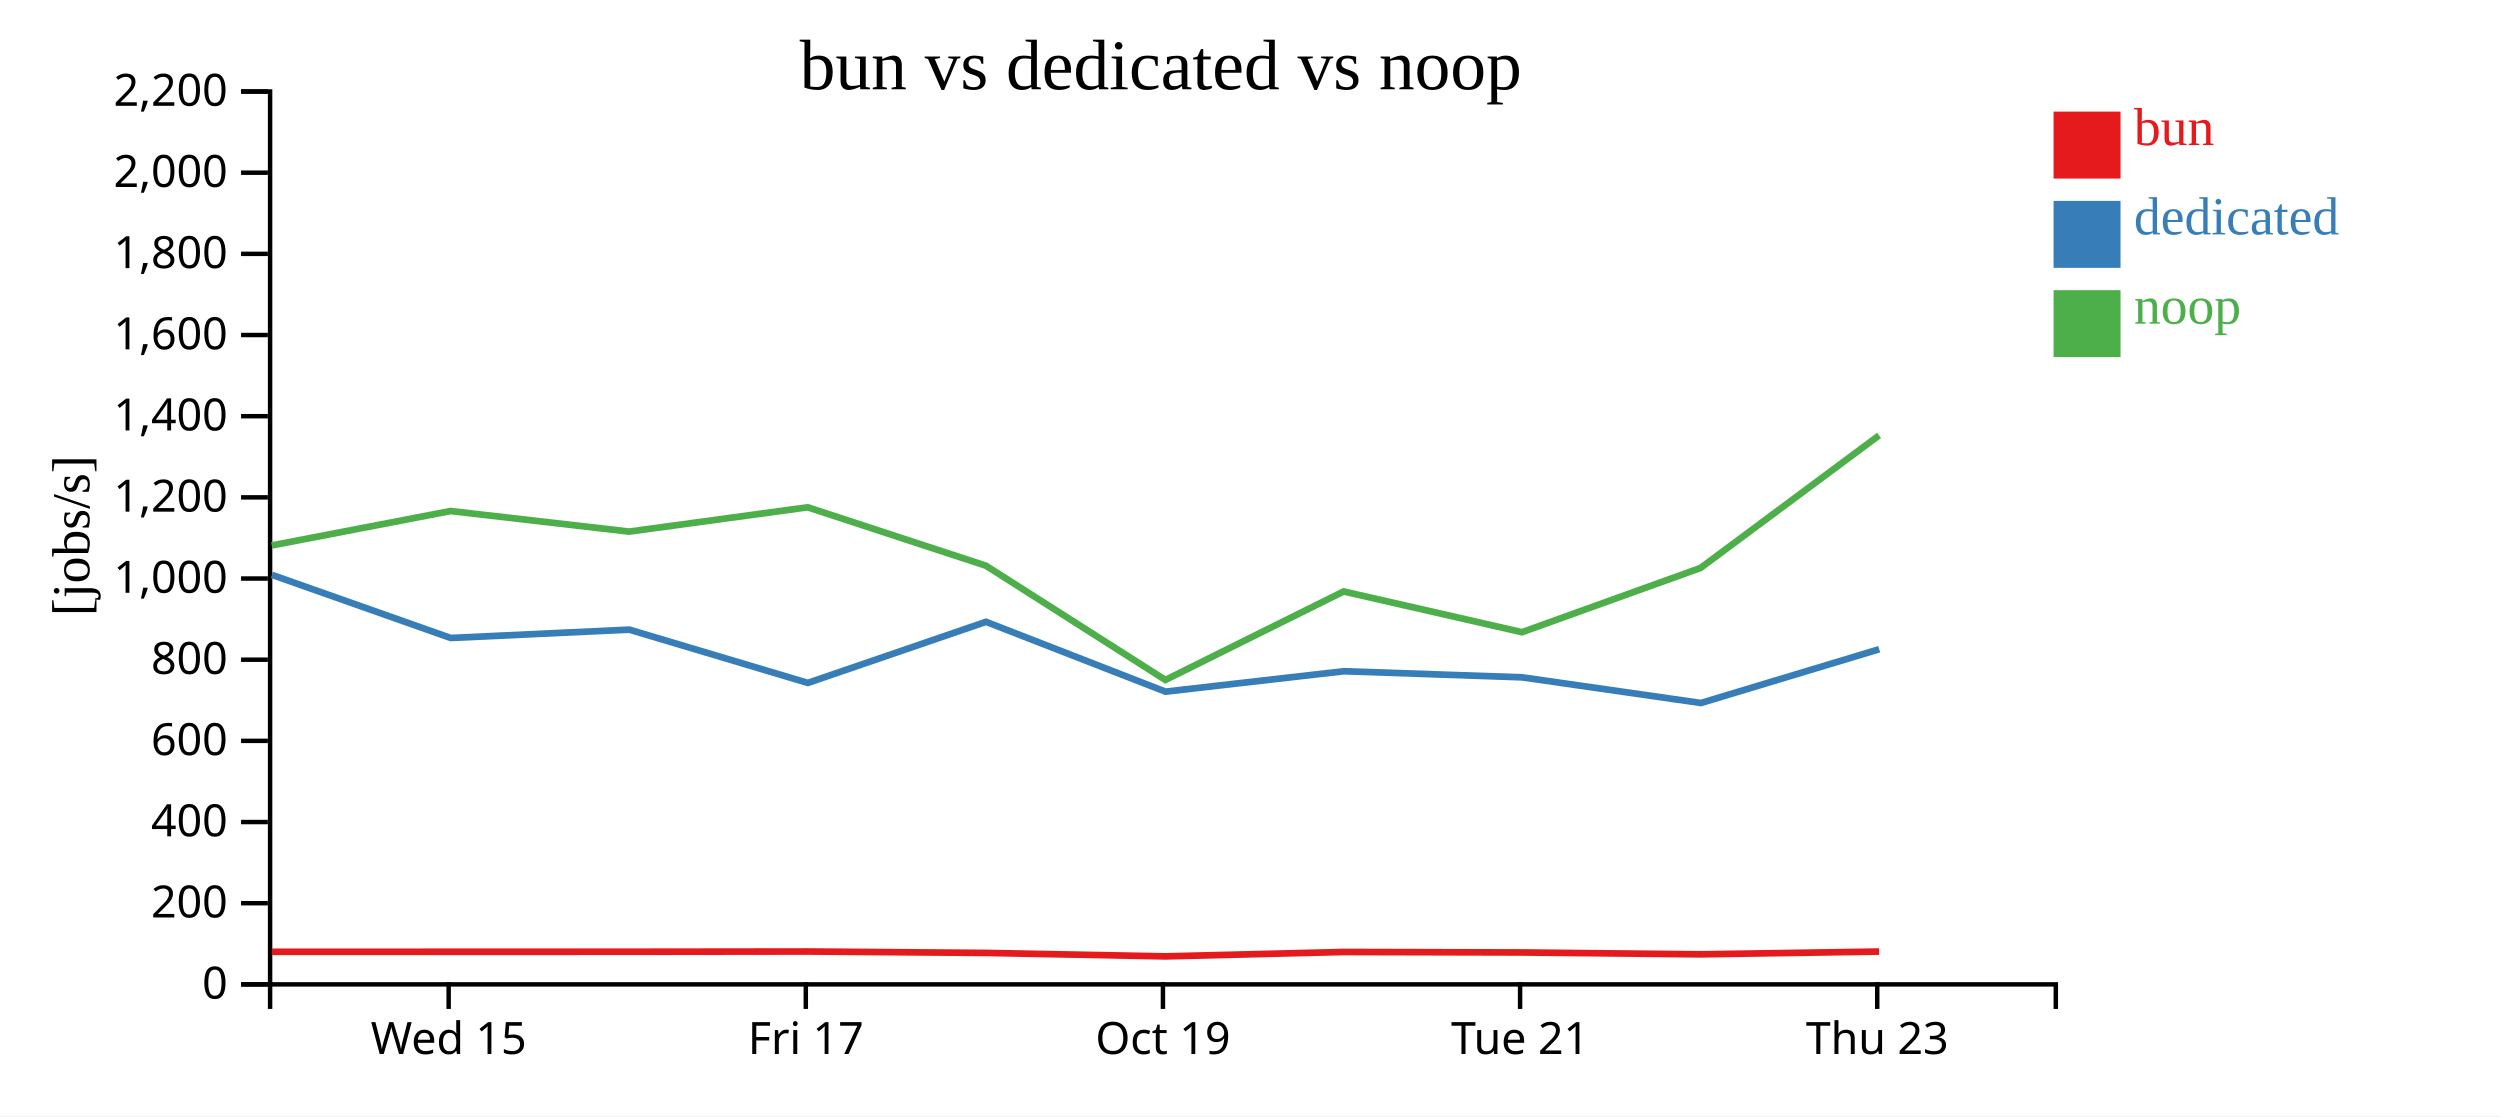
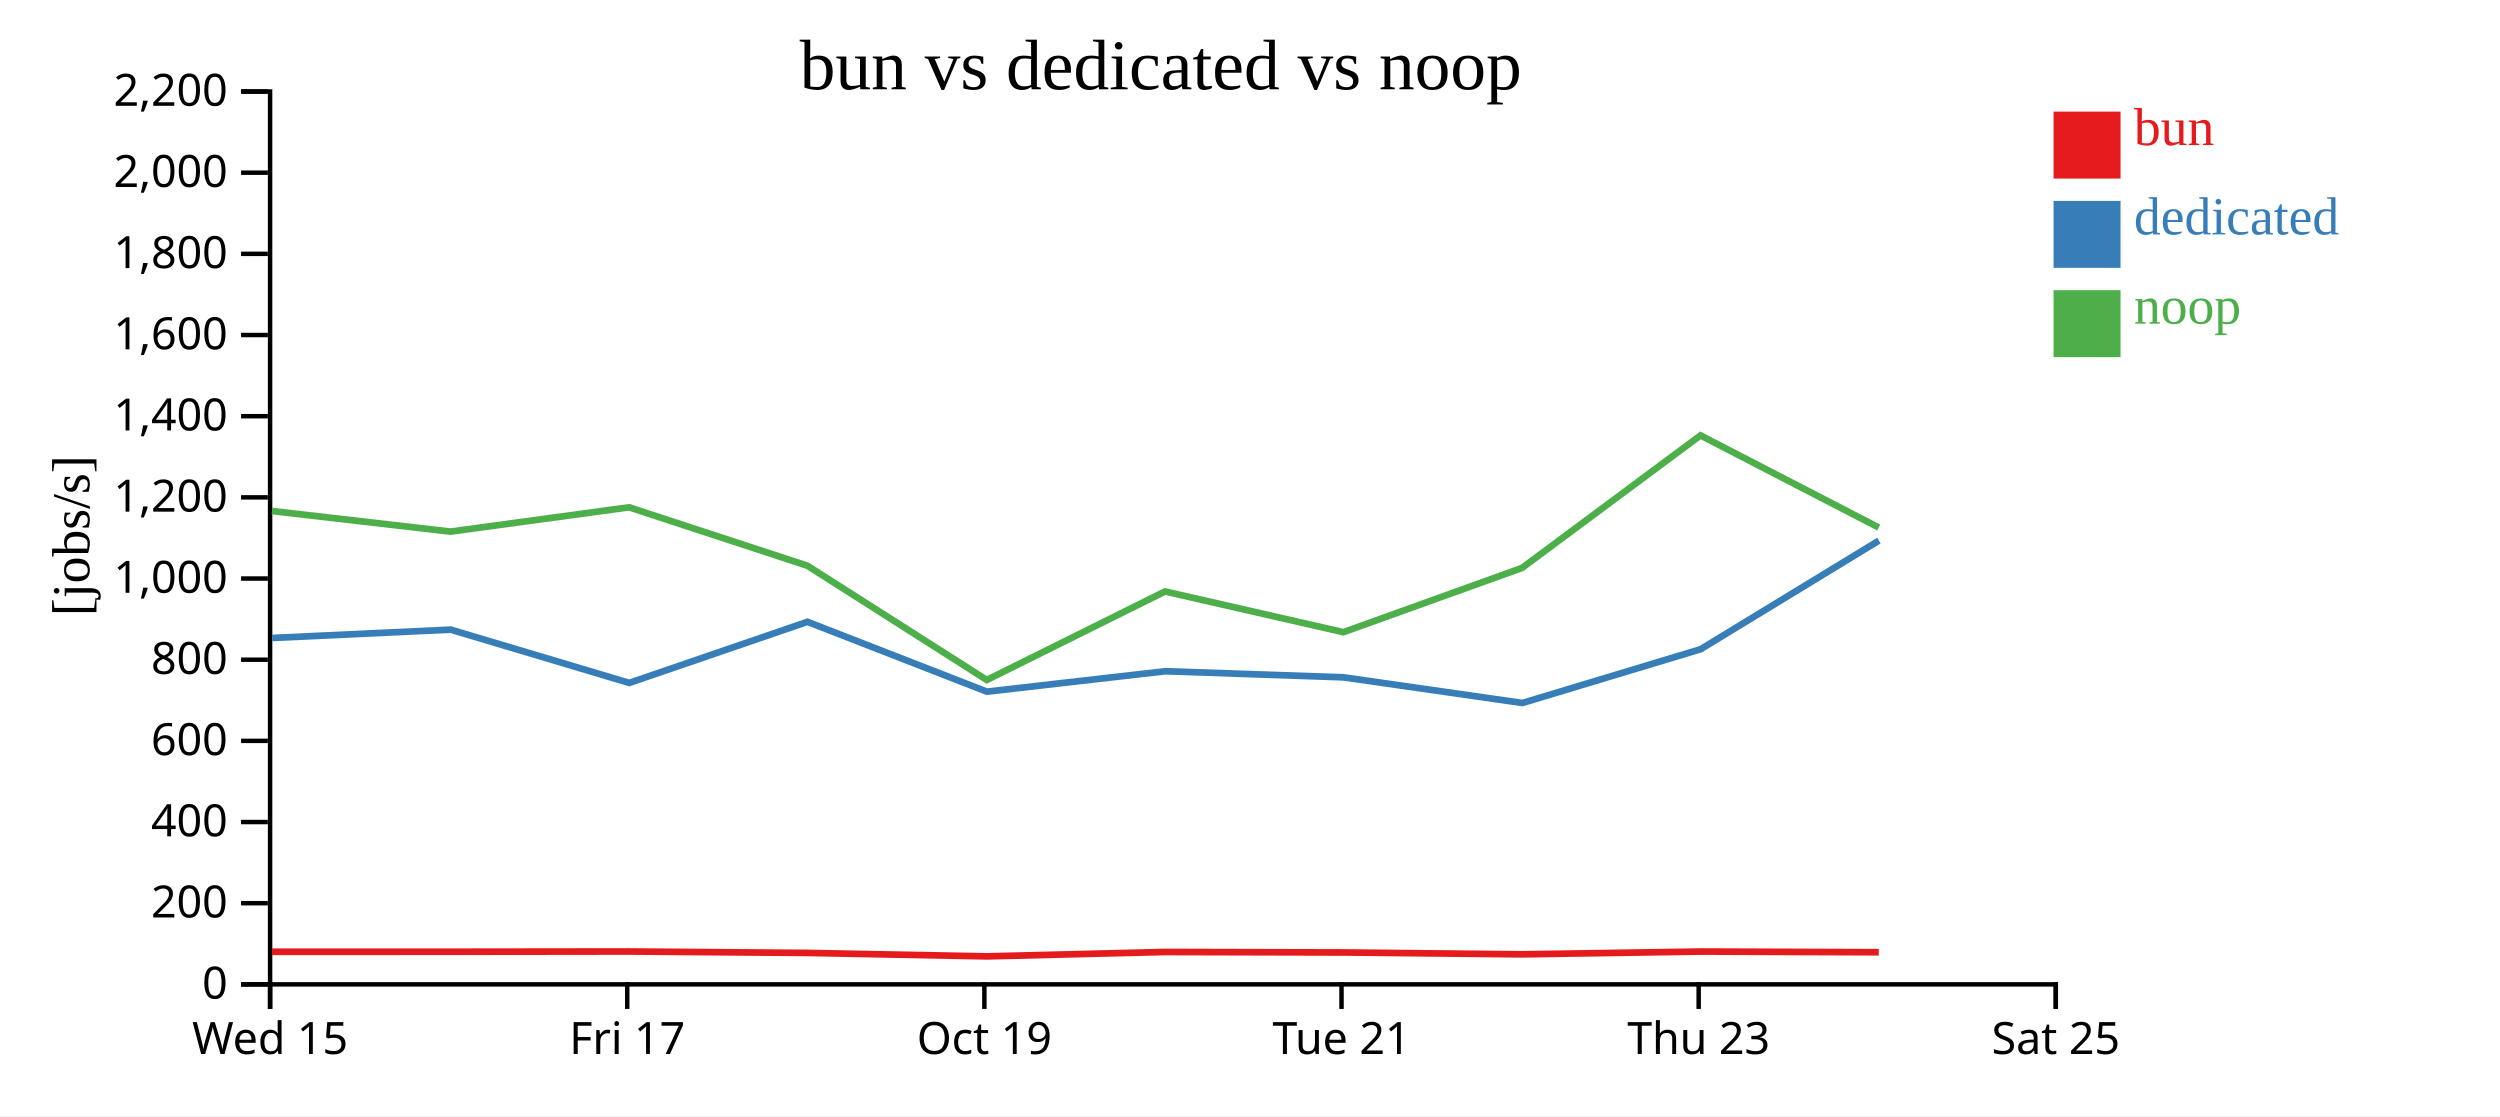
<svg xmlns="http://www.w3.org/2000/svg" width="560" height="250">
  <rect width="100%" height="100%" fill="white" />
  <g transform="translate(60,20)">
    <g transform="translate(0,200)" fill="none" font-size="10" font-family="sans-serif" text-anchor="middle">
      <path class="domain" stroke="currentColor" d="M0.5,6V0.5H400.5V6" />
-       <g class="tick" opacity="1" transform="translate(40.5,0)">
+       <g class="tick" opacity="1" transform="translate(0.5,0)">
        <line stroke="currentColor" y2="6" />
        <text fill="currentColor" y="9" dy="0.71em">Wed 15</text>
      </g>
-       <g class="tick" opacity="1" transform="translate(120.5,0)">
+       <g class="tick" opacity="1" transform="translate(80.5,0)">
        <line stroke="currentColor" y2="6" />
        <text fill="currentColor" y="9" dy="0.71em">Fri 17</text>
      </g>
-       <g class="tick" opacity="1" transform="translate(200.5,0)">
+       <g class="tick" opacity="1" transform="translate(160.5,0)">
        <line stroke="currentColor" y2="6" />
        <text fill="currentColor" y="9" dy="0.71em">Oct 19</text>
      </g>
-       <g class="tick" opacity="1" transform="translate(280.5,0)">
+       <g class="tick" opacity="1" transform="translate(240.5,0)">
        <line stroke="currentColor" y2="6" />
        <text fill="currentColor" y="9" dy="0.71em">Tue 21</text>
      </g>
-       <g class="tick" opacity="1" transform="translate(360.5,0)">
+       <g class="tick" opacity="1" transform="translate(320.5,0)">
        <line stroke="currentColor" y2="6" />
        <text fill="currentColor" y="9" dy="0.71em">Thu 23</text>
+       </g>
+       <g class="tick" opacity="1" transform="translate(400.5,0)">
+         <line stroke="currentColor" y2="6" />
+         <text fill="currentColor" y="9" dy="0.71em">Sat 25</text>
      </g>
    </g>
    <g fill="none" font-size="10" font-family="sans-serif" text-anchor="end">
      <path class="domain" stroke="currentColor" d="M-6,200.5H0.5V0.5H-6" />
      <g class="tick" opacity="1" transform="translate(0,200.5)">
        <line stroke="currentColor" x2="-6" />
        <text fill="currentColor" x="-9" dy="0.32em">0</text>
      </g>
      <g class="tick" opacity="1" transform="translate(0,182.3182)">
        <line stroke="currentColor" x2="-6" />
        <text fill="currentColor" x="-9" dy="0.32em">200</text>
      </g>
      <g class="tick" opacity="1" transform="translate(0,164.1364)">
        <line stroke="currentColor" x2="-6" />
        <text fill="currentColor" x="-9" dy="0.32em">400</text>
      </g>
      <g class="tick" opacity="1" transform="translate(0,145.9545)">
        <line stroke="currentColor" x2="-6" />
        <text fill="currentColor" x="-9" dy="0.32em">600</text>
      </g>
      <g class="tick" opacity="1" transform="translate(0,127.7727)">
        <line stroke="currentColor" x2="-6" />
        <text fill="currentColor" x="-9" dy="0.32em">800</text>
      </g>
      <g class="tick" opacity="1" transform="translate(0,109.5909)">
        <line stroke="currentColor" x2="-6" />
        <text fill="currentColor" x="-9" dy="0.32em">1,000</text>
      </g>
      <g class="tick" opacity="1" transform="translate(0,91.40909)">
        <line stroke="currentColor" x2="-6" />
        <text fill="currentColor" x="-9" dy="0.32em">1,200</text>
      </g>
      <g class="tick" opacity="1" transform="translate(0,73.22727)">
        <line stroke="currentColor" x2="-6" />
        <text fill="currentColor" x="-9" dy="0.32em">1,400</text>
      </g>
      <g class="tick" opacity="1" transform="translate(0,55.04545)">
        <line stroke="currentColor" x2="-6" />
        <text fill="currentColor" x="-9" dy="0.32em">1,600</text>
      </g>
      <g class="tick" opacity="1" transform="translate(0,36.86364)">
        <line stroke="currentColor" x2="-6" />
        <text fill="currentColor" x="-9" dy="0.32em">1,800</text>
      </g>
      <g class="tick" opacity="1" transform="translate(0,18.68182)">
        <line stroke="currentColor" x2="-6" />
        <text fill="currentColor" x="-9" dy="0.32em">2,000</text>
      </g>
      <g class="tick" opacity="1" transform="translate(0,0.5)">
        <line stroke="currentColor" x2="-6" />
        <text fill="currentColor" x="-9" dy="0.32em">2,200</text>
      </g>
    </g>
    <text text-anchor="middle" style="font-size: 12px" transform="rotate(-90)" y="-40" x="-100">[jobs/s]</text>
    <text text-anchor="middle" style="font-size: 16px" y="0" x="200">bun vs dedicated vs noop</text>
-     <path class="line" fill="none" stroke="#e41a1c" stroke-width="1.5" d="M0.88,193.203L40.925,193.198L80.923,193.19L120.931,193.139L160.862,193.453L201.057,194.226L240.98,193.245L280.926,193.35L320.945,193.769L360.924,193.15" />
-     <path class="line" fill="none" stroke="#377eb8" stroke-width="1.5" d="M0.906,108.771L40.953,122.906L80.95,121.038L120.95,132.975L160.868,119.287L201.056,134.93L241.017,130.357L280.957,131.723L321.007,137.472L360.949,125.422" />
-     <path class="line" fill="none" stroke="#4daf4a" stroke-width="1.5" d="M0.867,102.177L40.912,94.472L80.91,99.078L120.919,93.635L160.849,106.721L201.042,132.311L240.967,112.488L280.913,121.613L320.931,107.217L360.911,77.529" />
+     <path class="line" fill="none" stroke="#e41a1c" stroke-width="1.5" d="M0.925,193.198L40.923,193.19L80.931,193.139L120.862,193.453L161.057,194.226L200.98,193.245L240.926,193.35L280.945,193.769L320.924,193.15L360.845,193.305" />
+     <path class="line" fill="none" stroke="#377eb8" stroke-width="1.5" d="M0.953,122.906L40.95,121.038L80.95,132.975L120.868,119.287L161.056,134.93L201.017,130.357L240.957,131.723L281.007,137.472L320.949,125.422L360.877,101.094" />
+     <path class="line" fill="none" stroke="#4daf4a" stroke-width="1.5" d="M0.912,94.472L40.91,99.078L80.919,93.635L120.849,106.721L161.042,132.311L200.967,112.488L240.913,121.613L280.931,107.217L320.911,77.529L360.832,98.165" />
    <rect class="dot" x="400" y="5" width="15" height="15" style="fill: #e41a1c;" />
    <rect class="dot" x="400" y="25" width="15" height="15" style="fill: #377eb8;" />
    <rect class="dot" x="400" y="45" width="15" height="15" style="fill: #4daf4a;" />
    <text class="label" x="418" y="12.5" style="fill: #e41a1c; alignment-baseline: middle;" text-anchor="left">bun</text>
    <text class="label" x="418" y="32.5" style="fill: #377eb8; alignment-baseline: middle;" text-anchor="left">dedicated</text>
    <text class="label" x="418" y="52.5" style="fill: #4daf4a; alignment-baseline: middle;" text-anchor="left">noop</text>
  </g>
</svg>
